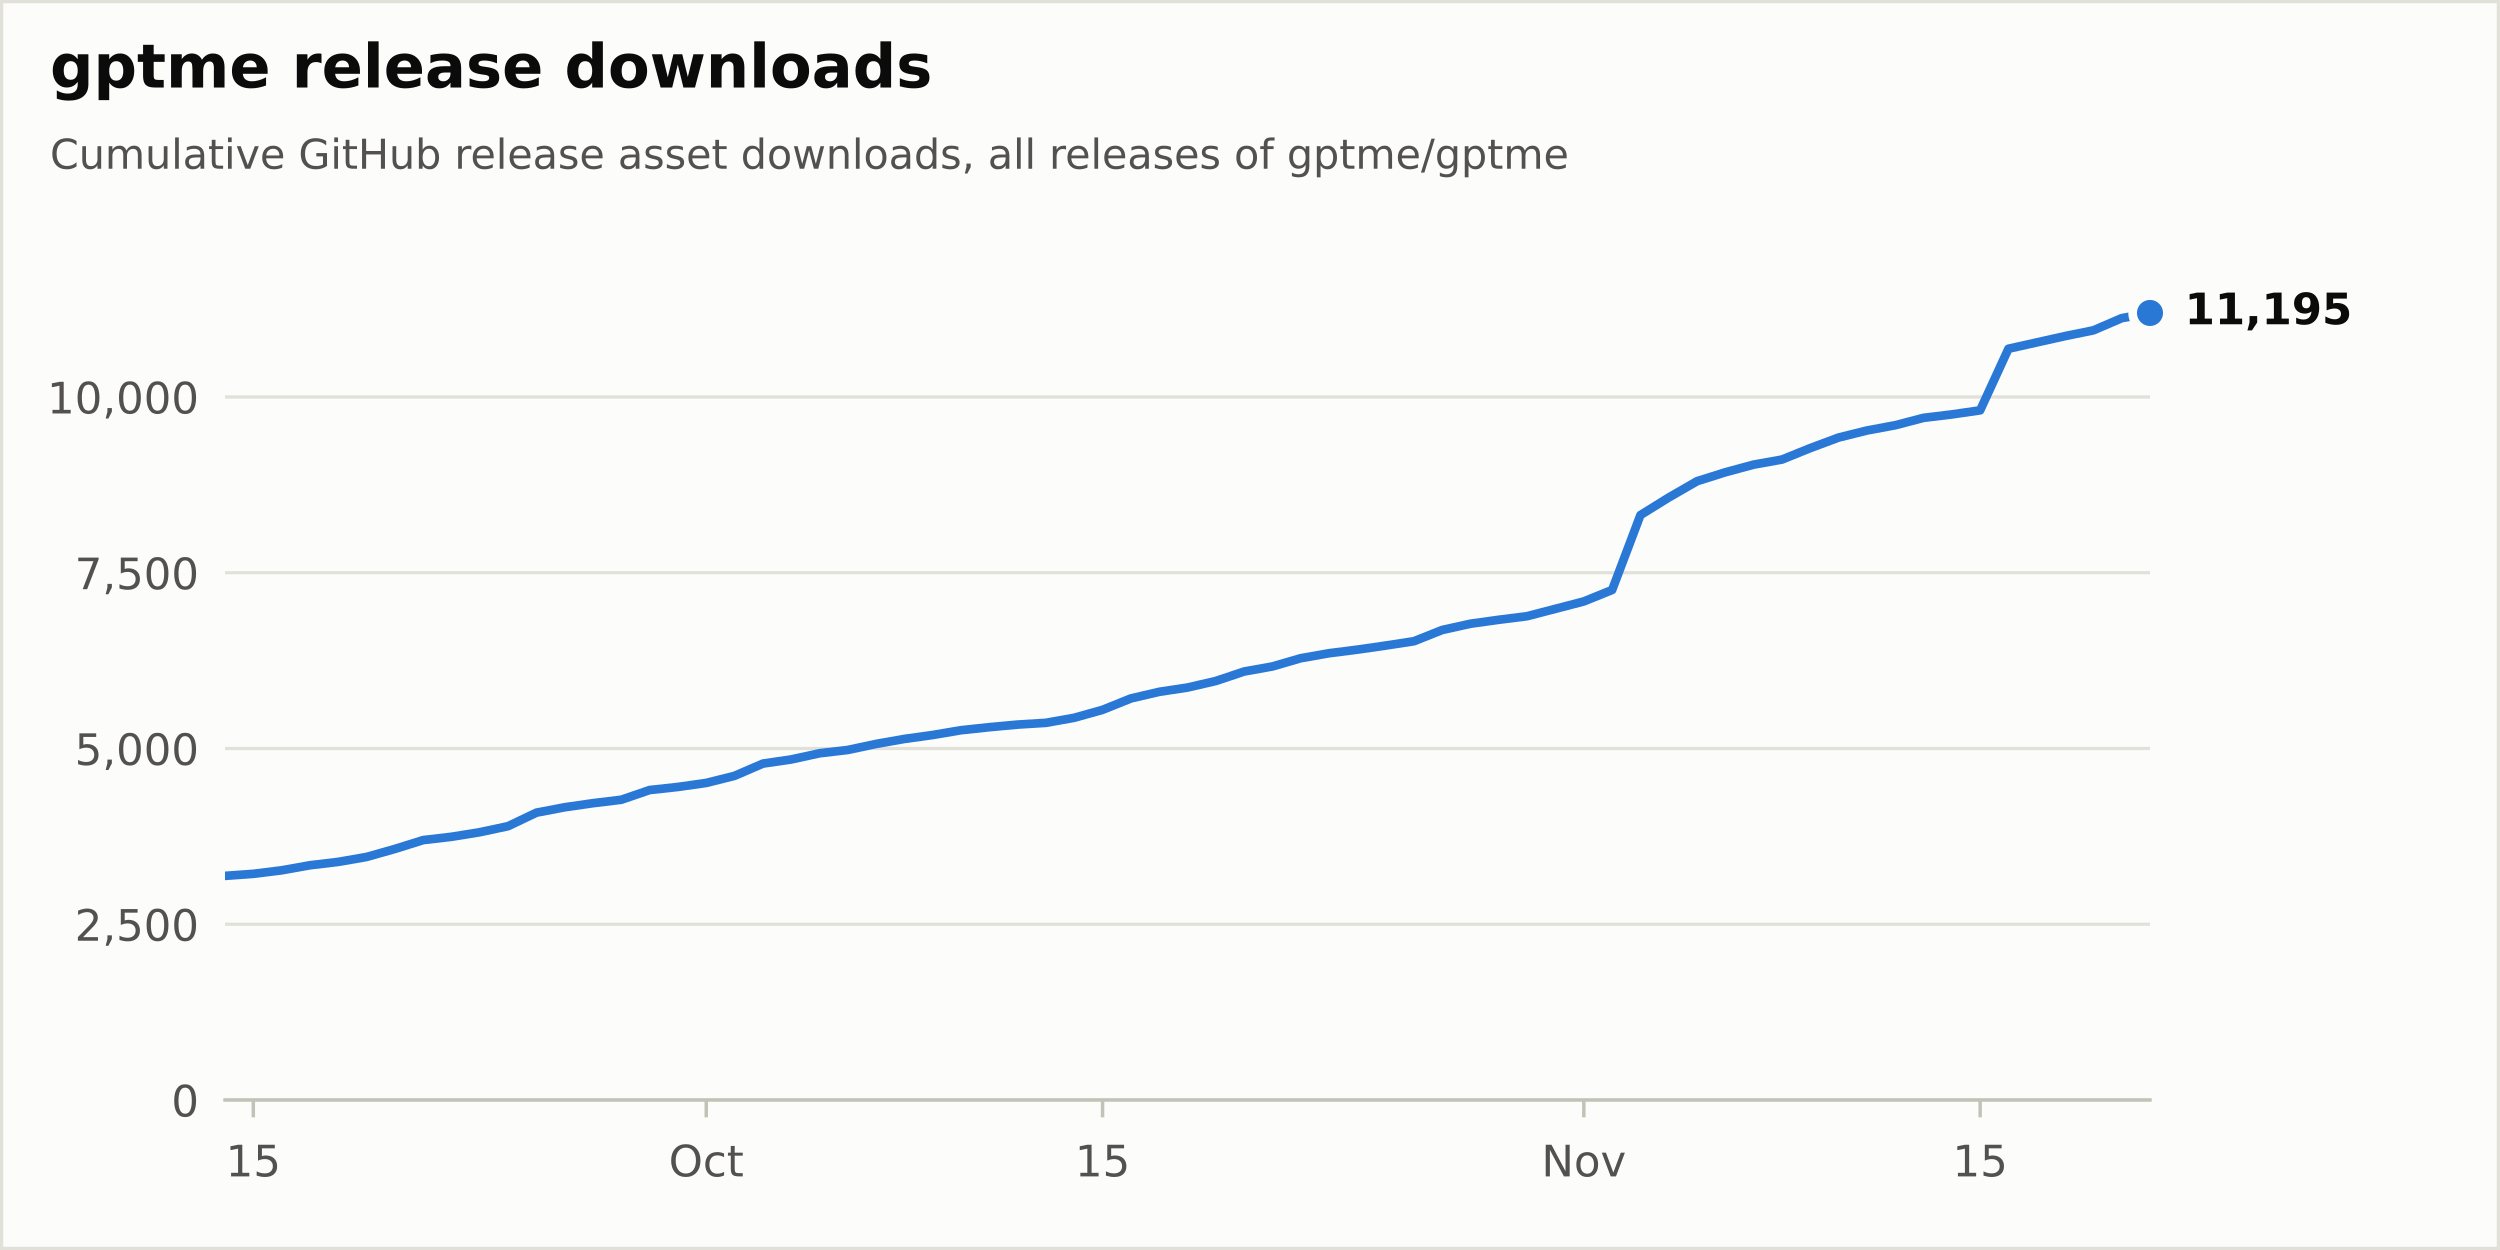
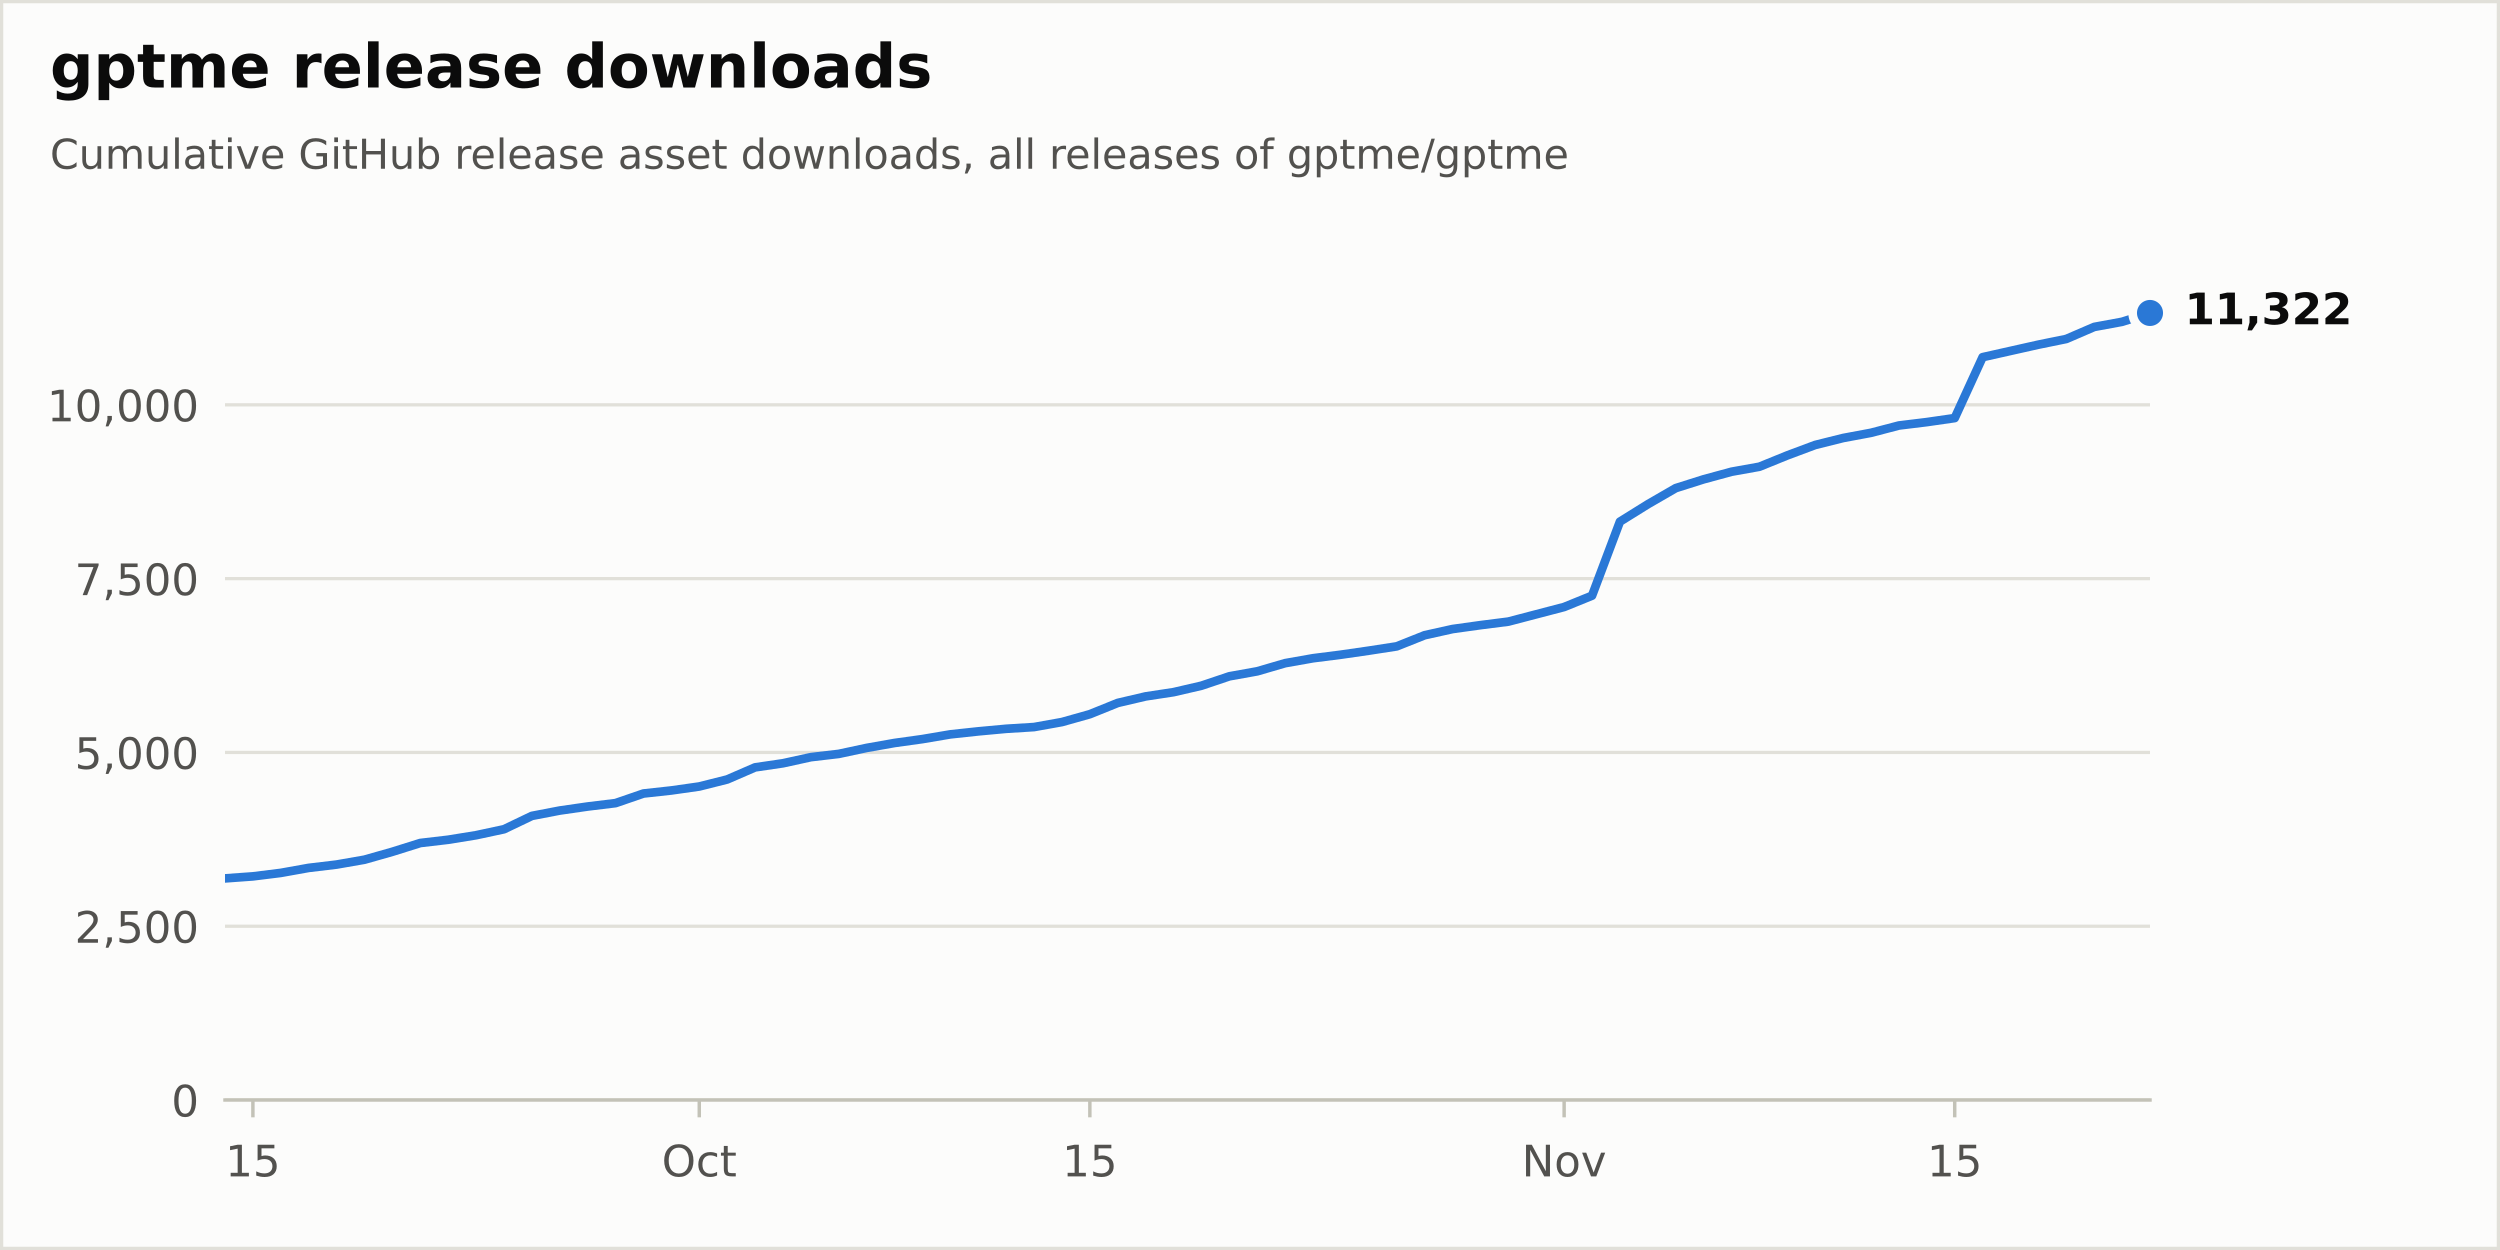
<svg xmlns="http://www.w3.org/2000/svg" xmlns:xlink="http://www.w3.org/1999/xlink" width="576pt" height="288pt" viewBox="0 0 576 288" version="1.1">
  <defs>
    <style type="text/css">*{stroke-linejoin: round; stroke-linecap: butt}</style>
  </defs>
  <g id="figure_1">
    <g id="patch_1">
      <path d="M 0 288  L 576 288  L 576 0  L 0 0  z " style="fill: #fcfcfb; stroke: #e1e0d9; stroke-width: 1.5; stroke-linejoin: miter" />
    </g>
    <g id="axes_1">
      <g id="patch_2">
        <path d="M 51.84 253.44  L 495.36 253.44  L 495.36 57.6  L 51.84 57.6  z " style="fill: #fcfcfb" />
      </g>
      <g id="matplotlib.axis_1">
        <g id="xtick_1">
          <g id="line2d_1">
            <defs>
              <path id="m17d572b8bd" d="M 0 0  L 0 4  " style="stroke: #c3c2b7; stroke-width: 0.8" />
            </defs>
            <g>
-               <use xlink:href="#m17d572b8bd" x="58.362" y="253.44" style="fill: #c3c2b7; stroke: #c3c2b7; stroke-width: 0.8" />
+               <use xlink:href="#m17d572b8bd" x="58.268" y="253.44" style="fill: #c3c2b7; stroke: #c3c2b7; stroke-width: 0.8" />
            </g>
          </g>
          <g id="text_1">
-             <g style="fill: #52514e" transform="translate(51.99985 271.0377) scale(0.1 -0.1)">
+             <g style="fill: #52514e" transform="translate(51.90533 271.0377) scale(0.1 -0.1)">
              <defs>
                <path id="DejaVuSans-14" d="M 794 531  L 1825 531  L 1825 4091  L 703 3866  L 703 4441  L 1819 4666  L 2450 4666  L 2450 531  L 3481 531  L 3481 0  L 794 0  L 794 531  z " transform="scale(0.015625)" />
                <path id="DejaVuSans-18" d="M 691 4666  L 3169 4666  L 3169 4134  L 1269 4134  L 1269 2991  Q 1406 3038 1543 3061  Q 1681 3084 1819 3084  Q 2600 3084 3056 2656  Q 3513 2228 3513 1497  Q 3513 744 3044 326  Q 2575 -91 1722 -91  Q 1428 -91 1123 -41  Q 819 9 494 109  L 494 744  Q 775 591 1075 516  Q 1375 441 1709 441  Q 2250 441 2565 725  Q 2881 1009 2881 1497  Q 2881 1984 2565 2268  Q 2250 2553 1709 2553  Q 1456 2553 1204 2497  Q 953 2441 691 2322  L 691 4666  z " transform="scale(0.015625)" />
              </defs>
              <use xlink:href="#DejaVuSans-14" />
              <use xlink:href="#DejaVuSans-18" transform="translate(63.625 0)" />
            </g>
          </g>
        </g>
        <g id="xtick_2">
          <g id="line2d_2">
            <g>
-               <use xlink:href="#m17d572b8bd" x="162.72" y="253.44" style="fill: #c3c2b7; stroke: #c3c2b7; stroke-width: 0.8" />
+               <use xlink:href="#m17d572b8bd" x="161.113" y="253.44" style="fill: #c3c2b7; stroke: #c3c2b7; stroke-width: 0.8" />
            </g>
          </g>
          <g id="text_2">
-             <g style="fill: #52514e" transform="translate(154.0747 271.0377) scale(0.1 -0.1)">
+             <g style="fill: #52514e" transform="translate(152.4677 271.0377) scale(0.1 -0.1)">
              <defs>
                <path id="DejaVuSans-32" d="M 2522 4238  Q 1834 4238 1429 3725  Q 1025 3213 1025 2328  Q 1025 1447 1429 934  Q 1834 422 2522 422  Q 3209 422 3611 934  Q 4013 1447 4013 2328  Q 4013 3213 3611 3725  Q 3209 4238 2522 4238  z M 2522 4750  Q 3503 4750 4090 4092  Q 4678 3434 4678 2328  Q 4678 1225 4090 567  Q 3503 -91 2522 -91  Q 1538 -91 948 565  Q 359 1222 359 2328  Q 359 3434 948 4092  Q 1538 4750 2522 4750  z " transform="scale(0.015625)" />
                <path id="DejaVuSans-46" d="M 3122 3366  L 3122 2828  Q 2878 2963 2633 3030  Q 2388 3097 2138 3097  Q 1578 3097 1268 2742  Q 959 2388 959 1747  Q 959 1106 1268 751  Q 1578 397 2138 397  Q 2388 397 2633 464  Q 2878 531 3122 666  L 3122 134  Q 2881 22 2623 -34  Q 2366 -91 2075 -91  Q 1284 -91 818 406  Q 353 903 353 1747  Q 353 2603 823 3093  Q 1294 3584 2113 3584  Q 2378 3584 2631 3529  Q 2884 3475 3122 3366  z " transform="scale(0.015625)" />
                <path id="DejaVuSans-57" d="M 1172 4494  L 1172 3500  L 2356 3500  L 2356 3053  L 1172 3053  L 1172 1153  Q 1172 725 1289 603  Q 1406 481 1766 481  L 2356 481  L 2356 0  L 1766 0  Q 1100 0 847 248  Q 594 497 594 1153  L 594 3053  L 172 3053  L 172 3500  L 594 3500  L 594 4494  L 1172 4494  z " transform="scale(0.015625)" />
              </defs>
              <use xlink:href="#DejaVuSans-32" />
              <use xlink:href="#DejaVuSans-46" transform="translate(78.71875 0)" />
              <use xlink:href="#DejaVuSans-57" transform="translate(133.7031 0)" />
            </g>
          </g>
        </g>
        <g id="xtick_3">
          <g id="line2d_3">
            <g>
-               <use xlink:href="#m17d572b8bd" x="254.033" y="253.44" style="fill: #c3c2b7; stroke: #c3c2b7; stroke-width: 0.8" />
+               <use xlink:href="#m17d572b8bd" x="251.103" y="253.44" style="fill: #c3c2b7; stroke: #c3c2b7; stroke-width: 0.8" />
            </g>
          </g>
          <g id="text_3">
-             <g style="fill: #52514e" transform="translate(247.6704 271.0377) scale(0.1 -0.1)">
+             <g style="fill: #52514e" transform="translate(244.7401 271.0377) scale(0.1 -0.1)">
              <use xlink:href="#DejaVuSans-14" />
              <use xlink:href="#DejaVuSans-18" transform="translate(63.625 0)" />
            </g>
          </g>
        </g>
        <g id="xtick_4">
          <g id="line2d_4">
            <g>
-               <use xlink:href="#m17d572b8bd" x="364.913" y="253.44" style="fill: #c3c2b7; stroke: #c3c2b7; stroke-width: 0.8" />
+               <use xlink:href="#m17d572b8bd" x="360.376" y="253.44" style="fill: #c3c2b7; stroke: #c3c2b7; stroke-width: 0.8" />
            </g>
          </g>
          <g id="text_4">
-             <g style="fill: #52514e" transform="translate(355.1536 271.0377) scale(0.1 -0.1)">
+             <g style="fill: #52514e" transform="translate(350.6163 271.0377) scale(0.1 -0.1)">
              <defs>
                <path id="DejaVuSans-31" d="M 628 4666  L 1478 4666  L 3547 763  L 3547 4666  L 4159 4666  L 4159 0  L 3309 0  L 1241 3903  L 1241 0  L 628 0  L 628 4666  z " transform="scale(0.015625)" />
                <path id="DejaVuSans-52" d="M 1959 3097  Q 1497 3097 1228 2736  Q 959 2375 959 1747  Q 959 1119 1226 758  Q 1494 397 1959 397  Q 2419 397 2687 759  Q 2956 1122 2956 1747  Q 2956 2369 2687 2733  Q 2419 3097 1959 3097  z M 1959 3584  Q 2709 3584 3137 3096  Q 3566 2609 3566 1747  Q 3566 888 3137 398  Q 2709 -91 1959 -91  Q 1206 -91 779 398  Q 353 888 353 1747  Q 353 2609 779 3096  Q 1206 3584 1959 3584  z " transform="scale(0.015625)" />
                <path id="DejaVuSans-59" d="M 191 3500  L 800 3500  L 1894 563  L 2988 3500  L 3597 3500  L 2284 0  L 1503 0  L 191 3500  z " transform="scale(0.015625)" />
              </defs>
              <use xlink:href="#DejaVuSans-31" />
              <use xlink:href="#DejaVuSans-52" transform="translate(74.8125 0)" />
              <use xlink:href="#DejaVuSans-59" transform="translate(136 0)" />
            </g>
          </g>
        </g>
        <g id="xtick_5">
          <g id="line2d_5">
            <g>
-               <use xlink:href="#m17d572b8bd" x="456.226" y="253.44" style="fill: #c3c2b7; stroke: #c3c2b7; stroke-width: 0.8" />
+               <use xlink:href="#m17d572b8bd" x="450.365" y="253.44" style="fill: #c3c2b7; stroke: #c3c2b7; stroke-width: 0.8" />
            </g>
          </g>
          <g id="text_5">
-             <g style="fill: #52514e" transform="translate(449.8634 271.0377) scale(0.1 -0.1)">
+             <g style="fill: #52514e" transform="translate(444.0027 271.0377) scale(0.1 -0.1)">
              <use xlink:href="#DejaVuSans-14" />
              <use xlink:href="#DejaVuSans-18" transform="translate(63.625 0)" />
            </g>
          </g>
        </g>
      </g>
      <g id="matplotlib.axis_2">
        <g id="ytick_1">
          <g id="line2d_6">
            <path d="M 51.84 253.44  L 495.36 253.44  " clip-path="url(#p60cb94f407)" style="fill: none; stroke: #e1e0d9; stroke-width: 0.75; stroke-linecap: round" />
          </g>
          <g id="line2d_7" />
          <g id="text_6">
            <g style="fill: #52514e" transform="translate(39.4775 257.2388) scale(0.1 -0.1)">
              <defs>
                <path id="DejaVuSans-13" d="M 2034 4250  Q 1547 4250 1301 3770  Q 1056 3291 1056 2328  Q 1056 1369 1301 889  Q 1547 409 2034 409  Q 2525 409 2770 889  Q 3016 1369 3016 2328  Q 3016 3291 2770 3770  Q 2525 4250 2034 4250  z M 2034 4750  Q 2819 4750 3233 4129  Q 3647 3509 3647 2328  Q 3647 1150 3233 529  Q 2819 -91 2034 -91  Q 1250 -91 836 529  Q 422 1150 422 2328  Q 422 3509 836 4129  Q 1250 4750 2034 4750  z " transform="scale(0.015625)" />
              </defs>
              <use xlink:href="#DejaVuSans-13" />
            </g>
          </g>
        </g>
        <g id="ytick_2">
          <g id="line2d_8">
-             <path d="M 51.84 212.946  L 495.36 212.946  " clip-path="url(#p60cb94f407)" style="fill: none; stroke: #e1e0d9; stroke-width: 0.75; stroke-linecap: round" />
+             <path d="M 51.84 213.4  L 495.36 213.4  " clip-path="url(#p60cb94f407)" style="fill: none; stroke: #e1e0d9; stroke-width: 0.75; stroke-linecap: round" />
          </g>
          <g id="line2d_9" />
          <g id="text_7">
-             <g style="fill: #52514e" transform="translate(17.21187 216.7446) scale(0.1 -0.1)">
+             <g style="fill: #52514e" transform="translate(17.21187 217.1988) scale(0.1 -0.1)">
              <defs>
                <path id="DejaVuSans-15" d="M 1228 531  L 3431 531  L 3431 0  L 469 0  L 469 531  Q 828 903 1448 1529  Q 2069 2156 2228 2338  Q 2531 2678 2651 2914  Q 2772 3150 2772 3378  Q 2772 3750 2511 3984  Q 2250 4219 1831 4219  Q 1534 4219 1204 4116  Q 875 4013 500 3803  L 500 4441  Q 881 4594 1212 4672  Q 1544 4750 1819 4750  Q 2544 4750 2975 4387  Q 3406 4025 3406 3419  Q 3406 3131 3298 2873  Q 3191 2616 2906 2266  Q 2828 2175 2409 1742  Q 1991 1309 1228 531  z " transform="scale(0.015625)" />
                <path id="DejaVuSans-f" d="M 750 794  L 1409 794  L 1409 256  L 897 -744  L 494 -744  L 750 256  L 750 794  z " transform="scale(0.015625)" />
              </defs>
              <use xlink:href="#DejaVuSans-15" />
              <use xlink:href="#DejaVuSans-f" transform="translate(63.625 0)" />
              <use xlink:href="#DejaVuSans-18" transform="translate(95.40625 0)" />
              <use xlink:href="#DejaVuSans-13" transform="translate(159.0312 0)" />
              <use xlink:href="#DejaVuSans-13" transform="translate(222.6562 0)" />
            </g>
          </g>
        </g>
        <g id="ytick_3">
          <g id="line2d_10">
-             <path d="M 51.84 172.451  L 495.36 172.451  " clip-path="url(#p60cb94f407)" style="fill: none; stroke: #e1e0d9; stroke-width: 0.75; stroke-linecap: round" />
+             <path d="M 51.84 173.36  L 495.36 173.36  " clip-path="url(#p60cb94f407)" style="fill: none; stroke: #e1e0d9; stroke-width: 0.75; stroke-linecap: round" />
          </g>
          <g id="line2d_11" />
          <g id="text_8">
-             <g style="fill: #52514e" transform="translate(17.21187 176.2503) scale(0.1 -0.1)">
+             <g style="fill: #52514e" transform="translate(17.21187 177.1587) scale(0.1 -0.1)">
              <use xlink:href="#DejaVuSans-18" />
              <use xlink:href="#DejaVuSans-f" transform="translate(63.625 0)" />
              <use xlink:href="#DejaVuSans-13" transform="translate(95.40625 0)" />
              <use xlink:href="#DejaVuSans-13" transform="translate(159.0312 0)" />
              <use xlink:href="#DejaVuSans-13" transform="translate(222.6562 0)" />
            </g>
          </g>
        </g>
        <g id="ytick_4">
          <g id="line2d_12">
-             <path d="M 51.84 131.957  L 495.36 131.957  " clip-path="url(#p60cb94f407)" style="fill: none; stroke: #e1e0d9; stroke-width: 0.75; stroke-linecap: round" />
+             <path d="M 51.84 133.32  L 495.36 133.32  " clip-path="url(#p60cb94f407)" style="fill: none; stroke: #e1e0d9; stroke-width: 0.75; stroke-linecap: round" />
          </g>
          <g id="line2d_13" />
          <g id="text_9">
-             <g style="fill: #52514e" transform="translate(17.21187 135.756) scale(0.1 -0.1)">
+             <g style="fill: #52514e" transform="translate(17.21187 137.1187) scale(0.1 -0.1)">
              <defs>
                <path id="DejaVuSans-1a" d="M 525 4666  L 3525 4666  L 3525 4397  L 1831 0  L 1172 0  L 2766 4134  L 525 4134  L 525 4666  z " transform="scale(0.015625)" />
              </defs>
              <use xlink:href="#DejaVuSans-1a" />
              <use xlink:href="#DejaVuSans-f" transform="translate(63.625 0)" />
              <use xlink:href="#DejaVuSans-18" transform="translate(95.40625 0)" />
              <use xlink:href="#DejaVuSans-13" transform="translate(159.0312 0)" />
              <use xlink:href="#DejaVuSans-13" transform="translate(222.6562 0)" />
            </g>
          </g>
        </g>
        <g id="ytick_5">
          <g id="line2d_14">
-             <path d="M 51.84 91.463  L 495.36 91.463  " clip-path="url(#p60cb94f407)" style="fill: none; stroke: #e1e0d9; stroke-width: 0.75; stroke-linecap: round" />
+             <path d="M 51.84 93.28  L 495.36 93.28  " clip-path="url(#p60cb94f407)" style="fill: none; stroke: #e1e0d9; stroke-width: 0.75; stroke-linecap: round" />
          </g>
          <g id="line2d_15" />
          <g id="text_10">
-             <g style="fill: #52514e" transform="translate(10.84938 95.26175) scale(0.1 -0.1)">
+             <g style="fill: #52514e" transform="translate(10.84938 97.07867) scale(0.1 -0.1)">
              <use xlink:href="#DejaVuSans-14" />
              <use xlink:href="#DejaVuSans-13" transform="translate(63.625 0)" />
              <use xlink:href="#DejaVuSans-f" transform="translate(127.25 0)" />
              <use xlink:href="#DejaVuSans-13" transform="translate(159.0312 0)" />
              <use xlink:href="#DejaVuSans-13" transform="translate(222.6562 0)" />
              <use xlink:href="#DejaVuSans-13" transform="translate(286.2812 0)" />
            </g>
          </g>
        </g>
      </g>
      <g id="line2d_16">
-         <path d="M 51.84 201.802  L 58.362 201.332  L 64.885 200.522  L 71.407 199.356  L 77.929 198.578  L 84.452 197.445  L 90.974 195.598  L 97.496 193.557  L 104.019 192.796  L 110.541 191.743  L 117.064 190.35  L 123.586 187.24  L 130.108 185.993  L 136.631 185.053  L 143.153 184.26  L 149.675 182.024  L 156.198 181.312  L 162.72 180.388  L 169.242 178.752  L 175.765 175.934  L 182.287 174.978  L 188.809 173.553  L 195.332 172.792  L 201.854 171.399  L 208.376 170.249  L 214.899 169.342  L 221.421 168.24  L 227.944 167.544  L 234.466 166.944  L 240.988 166.539  L 247.511 165.373  L 254.033 163.543  L 260.555 160.919  L 267.078 159.396  L 273.6 158.408  L 280.122 156.902  L 286.645 154.715  L 293.167 153.549  L 299.689 151.654  L 306.212 150.504  L 312.734 149.677  L 319.256 148.738  L 325.779 147.734  L 332.301 145.142  L 338.824 143.701  L 345.346 142.793  L 351.868 141.967  L 358.391 140.267  L 364.913 138.566  L 371.435 135.926  L 377.958 118.675  L 384.48 114.626  L 391.002 110.868  L 397.525 108.811  L 404.047 107.045  L 410.569 105.879  L 417.092 103.239  L 423.614 100.809  L 430.136 99.189  L 436.659 97.974  L 443.181 96.274  L 449.704 95.48  L 456.226 94.54  L 462.748 80.351  L 469.271 78.894  L 475.793 77.436  L 482.315 76.108  L 488.838 73.305  L 495.36 72.107  " clip-path="url(#p60cb94f407)" style="fill: none; stroke: #2a78d6; stroke-width: 2; stroke-linecap: round" />
+         <path d="M 51.84 202.381  L 58.268 201.916  L 64.696 201.116  L 71.123 199.963  L 77.551 199.194  L 83.979 198.073  L 90.407 196.247  L 96.835 194.229  L 103.263 193.476  L 109.69 192.435  L 116.118 191.058  L 122.546 187.983  L 128.974 186.749  L 135.402 185.82  L 141.83 185.036  L 148.257 182.825  L 154.685 182.121  L 161.113 181.208  L 167.541 179.59  L 173.969 176.803  L 180.397 175.858  L 186.824 174.449  L 193.252 173.696  L 199.68 172.319  L 206.108 171.182  L 212.536 170.285  L 218.963 169.196  L 225.391 168.507  L 231.819 167.914  L 238.247 167.514  L 244.675 166.361  L 251.103 164.551  L 257.53 161.957  L 263.958 160.451  L 270.386 159.474  L 276.814 157.985  L 283.242 155.822  L 289.67 154.669  L 296.097 152.795  L 302.525 151.658  L 308.953 150.841  L 315.381 149.912  L 321.809 148.919  L 328.237 146.357  L 334.664 144.931  L 341.092 144.035  L 347.52 143.218  L 353.948 141.536  L 360.376 139.854  L 366.803 137.244  L 373.231 120.187  L 379.659 116.183  L 386.087 112.467  L 392.515 110.433  L 398.943 108.687  L 405.37 107.534  L 411.798 104.923  L 418.226 102.521  L 424.654 100.919  L 431.082 99.718  L 437.51 98.037  L 443.937 97.252  L 450.365 96.323  L 456.793 82.293  L 463.221 80.851  L 469.649 79.41  L 476.077 78.097  L 482.504 75.326  L 488.932 74.141  L 495.36 72.107  " clip-path="url(#p60cb94f407)" style="fill: none; stroke: #2a78d6; stroke-width: 2; stroke-linecap: round" />
      </g>
      <g id="patch_3">
        <path d="M 51.84 253.44  L 495.36 253.44  " style="fill: none; stroke: #c3c2b7; stroke-width: 0.8; stroke-linejoin: miter; stroke-linecap: square" />
      </g>
      <g id="text_11">
        <g style="fill: #0b0b0b" transform="translate(503.36 74.70432) scale(0.1 -0.1)">
          <defs>
            <path id="DejaVuSans-Bold-14" d="M 750 831  L 1813 831  L 1813 3847  L 722 3622  L 722 4441  L 1806 4666  L 2950 4666  L 2950 831  L 4013 831  L 4013 0  L 750 0  L 750 831  z " transform="scale(0.015625)" />
            <path id="DejaVuSans-Bold-f" d="M 653 1209  L 1778 1209  L 1778 256  L 1006 -909  L 341 -909  L 653 256  L 653 1209  z " transform="scale(0.015625)" />
-             <path id="DejaVuSans-Bold-1c" d="M 641 103  L 641 966  Q 928 831 1190 764  Q 1453 697 1709 697  Q 2247 697 2547 995  Q 2847 1294 2900 1881  Q 2688 1725 2447 1647  Q 2206 1569 1925 1569  Q 1209 1569 770 1986  Q 331 2403 331 3084  Q 331 3838 820 4291  Q 1309 4744 2131 4744  Q 3044 4744 3544 4128  Q 4044 3513 4044 2388  Q 4044 1231 3459 570  Q 2875 -91 1856 -91  Q 1528 -91 1228 -42  Q 928 6 641 103  z M 2125 2350  Q 2441 2350 2600 2554  Q 2759 2759 2759 3169  Q 2759 3575 2600 3781  Q 2441 3988 2125 3988  Q 1809 3988 1650 3781  Q 1491 3575 1491 3169  Q 1491 2759 1650 2554  Q 1809 2350 2125 2350  z " transform="scale(0.015625)" />
-             <path id="DejaVuSans-Bold-18" d="M 678 4666  L 3669 4666  L 3669 3781  L 1638 3781  L 1638 3059  Q 1775 3097 1914 3117  Q 2053 3138 2203 3138  Q 3056 3138 3531 2711  Q 4006 2284 4006 1522  Q 4006 766 3489 337  Q 2972 -91 2053 -91  Q 1656 -91 1267 -14  Q 878 63 494 219  L 494 1166  Q 875 947 1217 837  Q 1559 728 1863 728  Q 2300 728 2551 942  Q 2803 1156 2803 1522  Q 2803 1891 2551 2103  Q 2300 2316 1863 2316  Q 1603 2316 1309 2248  Q 1016 2181 678 2041  L 678 4666  z " transform="scale(0.015625)" />
+             <path id="DejaVuSans-Bold-16" d="M 2981 2516  Q 3453 2394 3698 2092  Q 3944 1791 3944 1325  Q 3944 631 3412 270  Q 2881 -91 1863 -91  Q 1503 -91 1142 -33  Q 781 25 428 141  L 428 1069  Q 766 900 1098 814  Q 1431 728 1753 728  Q 2231 728 2486 893  Q 2741 1059 2741 1369  Q 2741 1688 2480 1852  Q 2219 2016 1709 2016  L 1228 2016  L 1228 2791  L 1734 2791  Q 2188 2791 2409 2933  Q 2631 3075 2631 3366  Q 2631 3634 2415 3781  Q 2200 3928 1806 3928  Q 1516 3928 1219 3862  Q 922 3797 628 3669  L 628 4550  Q 984 4650 1334 4700  Q 1684 4750 2022 4750  Q 2931 4750 3382 4451  Q 3834 4153 3834 3553  Q 3834 3144 3618 2883  Q 3403 2622 2981 2516  z " transform="scale(0.015625)" />
+             <path id="DejaVuSans-Bold-15" d="M 1844 884  L 3897 884  L 3897 0  L 506 0  L 506 884  L 2209 2388  Q 2438 2594 2547 2791  Q 2656 2988 2656 3200  Q 2656 3528 2436 3728  Q 2216 3928 1850 3928  Q 1569 3928 1234 3808  Q 900 3688 519 3450  L 519 4475  Q 925 4609 1322 4679  Q 1719 4750 2100 4750  Q 2938 4750 3402 4381  Q 3866 4013 3866 3353  Q 3866 2972 3669 2642  Q 3472 2313 2841 1759  L 1844 884  z " transform="scale(0.015625)" />
          </defs>
          <use xlink:href="#DejaVuSans-Bold-14" />
          <use xlink:href="#DejaVuSans-Bold-14" transform="translate(69.57812 0)" />
          <use xlink:href="#DejaVuSans-Bold-f" transform="translate(139.1562 0)" />
-           <use xlink:href="#DejaVuSans-Bold-14" transform="translate(177.1406 0)" />
-           <use xlink:href="#DejaVuSans-Bold-1c" transform="translate(246.7188 0)" />
-           <use xlink:href="#DejaVuSans-Bold-18" transform="translate(316.2969 0)" />
+           <use xlink:href="#DejaVuSans-Bold-16" transform="translate(177.1406 0)" />
+           <use xlink:href="#DejaVuSans-Bold-15" transform="translate(246.7188 0)" />
+           <use xlink:href="#DejaVuSans-Bold-15" transform="translate(316.2969 0)" />
        </g>
      </g>
      <g id="line2d_17">
        <defs>
          <path id="m312f50a12f" d="M 0 4  C 1.061 4 2.078 3.579 2.828 2.828  C 3.579 2.078 4 1.061 4 0  C 4 -1.061 3.579 -2.078 2.828 -2.828  C 2.078 -3.579 1.061 -4 0 -4  C -1.061 -4 -2.078 -3.579 -2.828 -2.828  C -3.579 -2.078 -4 -1.061 -4 0  C -4 1.061 -3.579 2.078 -2.828 2.828  C -2.078 3.579 -1.061 4 0 4  z " style="stroke: #fcfcfb; stroke-width: 2" />
        </defs>
        <g>
          <use xlink:href="#m312f50a12f" x="495.36" y="72.107" style="fill: #2a78d6; stroke: #fcfcfb; stroke-width: 2" />
        </g>
      </g>
    </g>
    <g id="text_12">
      <g style="fill: #0b0b0b" transform="translate(11.52 20.16) scale(0.14 -0.14)">
        <defs>
          <path id="DejaVuSans-Bold-4a" d="M 2919 594  Q 2688 288 2409 144  Q 2131 0 1766 0  Q 1125 0 706 504  Q 288 1009 288 1791  Q 288 2575 706 3076  Q 1125 3578 1766 3578  Q 2131 3578 2409 3434  Q 2688 3291 2919 2981  L 2919 3500  L 4044 3500  L 4044 353  Q 4044 -491 3511 -936  Q 2978 -1381 1966 -1381  Q 1638 -1381 1331 -1331  Q 1025 -1281 716 -1178  L 716 -306  Q 1009 -475 1290 -558  Q 1572 -641 1856 -641  Q 2406 -641 2662 -400  Q 2919 -159 2919 353  L 2919 594  z M 2181 2772  Q 1834 2772 1640 2515  Q 1447 2259 1447 1791  Q 1447 1309 1634 1061  Q 1822 813 2181 813  Q 2531 813 2725 1069  Q 2919 1325 2919 1791  Q 2919 2259 2725 2515  Q 2531 2772 2181 2772  z " transform="scale(0.015625)" />
          <path id="DejaVuSans-Bold-53" d="M 1656 506  L 1656 -1331  L 538 -1331  L 538 3500  L 1656 3500  L 1656 2988  Q 1888 3294 2169 3439  Q 2450 3584 2816 3584  Q 3463 3584 3878 3070  Q 4294 2556 4294 1747  Q 4294 938 3878 423  Q 3463 -91 2816 -91  Q 2450 -91 2169 54  Q 1888 200 1656 506  z M 2400 2772  Q 2041 2772 1848 2508  Q 1656 2244 1656 1747  Q 1656 1250 1848 986  Q 2041 722 2400 722  Q 2759 722 2948 984  Q 3138 1247 3138 1747  Q 3138 2247 2948 2509  Q 2759 2772 2400 2772  z " transform="scale(0.015625)" />
          <path id="DejaVuSans-Bold-57" d="M 1759 4494  L 1759 3500  L 2913 3500  L 2913 2700  L 1759 2700  L 1759 1216  Q 1759 972 1856 886  Q 1953 800 2241 800  L 2816 800  L 2816 0  L 1856 0  Q 1194 0 917 276  Q 641 553 641 1216  L 641 2700  L 84 2700  L 84 3500  L 641 3500  L 641 4494  L 1759 4494  z " transform="scale(0.015625)" />
          <path id="DejaVuSans-Bold-50" d="M 3781 2919  Q 3994 3244 4286 3414  Q 4578 3584 4928 3584  Q 5531 3584 5847 3212  Q 6163 2841 6163 2131  L 6163 0  L 5038 0  L 5038 1825  Q 5041 1866 5042 1909  Q 5044 1953 5044 2034  Q 5044 2406 4934 2573  Q 4825 2741 4581 2741  Q 4263 2741 4089 2478  Q 3916 2216 3909 1719  L 3909 0  L 2784 0  L 2784 1825  Q 2784 2406 2684 2573  Q 2584 2741 2328 2741  Q 2006 2741 1831 2477  Q 1656 2213 1656 1722  L 1656 0  L 531 0  L 531 3500  L 1656 3500  L 1656 2988  Q 1863 3284 2130 3434  Q 2397 3584 2719 3584  Q 3081 3584 3359 3409  Q 3638 3234 3781 2919  z " transform="scale(0.015625)" />
          <path id="DejaVuSans-Bold-48" d="M 4031 1759  L 4031 1441  L 1416 1441  Q 1456 1047 1700 850  Q 1944 653 2381 653  Q 2734 653 3104 758  Q 3475 863 3866 1075  L 3866 213  Q 3469 63 3072 -14  Q 2675 -91 2278 -91  Q 1328 -91 801 392  Q 275 875 275 1747  Q 275 2603 792 3093  Q 1309 3584 2216 3584  Q 3041 3584 3536 3087  Q 4031 2591 4031 1759  z M 2881 2131  Q 2881 2450 2695 2645  Q 2509 2841 2209 2841  Q 1884 2841 1681 2658  Q 1478 2475 1428 2131  L 2881 2131  z " transform="scale(0.015625)" />
          <path id="DejaVuSans-Bold-3" transform="scale(0.015625)" />
          <path id="DejaVuSans-Bold-55" d="M 3138 2547  Q 2991 2616 2845 2648  Q 2700 2681 2553 2681  Q 2122 2681 1889 2404  Q 1656 2128 1656 1613  L 1656 0  L 538 0  L 538 3500  L 1656 3500  L 1656 2925  Q 1872 3269 2151 3426  Q 2431 3584 2822 3584  Q 2878 3584 2943 3579  Q 3009 3575 3134 3559  L 3138 2547  z " transform="scale(0.015625)" />
          <path id="DejaVuSans-Bold-4f" d="M 538 4863  L 1656 4863  L 1656 0  L 538 0  L 538 4863  z " transform="scale(0.015625)" />
          <path id="DejaVuSans-Bold-44" d="M 2106 1575  Q 1756 1575 1579 1456  Q 1403 1338 1403 1106  Q 1403 894 1545 773  Q 1688 653 1941 653  Q 2256 653 2472 879  Q 2688 1106 2688 1447  L 2688 1575  L 2106 1575  z M 3816 1997  L 3816 0  L 2688 0  L 2688 519  Q 2463 200 2181 54  Q 1900 -91 1497 -91  Q 953 -91 614 226  Q 275 544 275 1050  Q 275 1666 698 1953  Q 1122 2241 2028 2241  L 2688 2241  L 2688 2328  Q 2688 2594 2478 2717  Q 2269 2841 1825 2841  Q 1466 2841 1156 2769  Q 847 2697 581 2553  L 581 3406  Q 941 3494 1303 3539  Q 1666 3584 2028 3584  Q 2975 3584 3395 3211  Q 3816 2838 3816 1997  z " transform="scale(0.015625)" />
          <path id="DejaVuSans-Bold-56" d="M 3272 3391  L 3272 2541  Q 2913 2691 2578 2766  Q 2244 2841 1947 2841  Q 1628 2841 1473 2761  Q 1319 2681 1319 2516  Q 1319 2381 1436 2309  Q 1553 2238 1856 2203  L 2053 2175  Q 2913 2066 3209 1816  Q 3506 1566 3506 1031  Q 3506 472 3093 190  Q 2681 -91 1863 -91  Q 1516 -91 1145 -36  Q 775 19 384 128  L 384 978  Q 719 816 1070 734  Q 1422 653 1784 653  Q 2113 653 2278 743  Q 2444 834 2444 1013  Q 2444 1163 2330 1236  Q 2216 1309 1875 1350  L 1678 1375  Q 931 1469 631 1722  Q 331 1975 331 2491  Q 331 3047 712 3315  Q 1094 3584 1881 3584  Q 2191 3584 2531 3537  Q 2872 3491 3272 3391  z " transform="scale(0.015625)" />
          <path id="DejaVuSans-Bold-47" d="M 2919 2988  L 2919 4863  L 4044 4863  L 4044 0  L 2919 0  L 2919 506  Q 2688 197 2409 53  Q 2131 -91 1766 -91  Q 1119 -91 703 423  Q 288 938 288 1747  Q 288 2556 703 3070  Q 1119 3584 1766 3584  Q 2128 3584 2408 3439  Q 2688 3294 2919 2988  z M 2181 722  Q 2541 722 2730 984  Q 2919 1247 2919 1747  Q 2919 2247 2730 2509  Q 2541 2772 2181 2772  Q 1825 2772 1636 2509  Q 1447 2247 1447 1747  Q 1447 1247 1636 984  Q 1825 722 2181 722  z " transform="scale(0.015625)" />
          <path id="DejaVuSans-Bold-52" d="M 2203 2784  Q 1831 2784 1636 2517  Q 1441 2250 1441 1747  Q 1441 1244 1636 976  Q 1831 709 2203 709  Q 2569 709 2762 976  Q 2956 1244 2956 1747  Q 2956 2250 2762 2517  Q 2569 2784 2203 2784  z M 2203 3584  Q 3106 3584 3614 3096  Q 4122 2609 4122 1747  Q 4122 884 3614 396  Q 3106 -91 2203 -91  Q 1297 -91 786 396  Q 275 884 275 1747  Q 275 2609 786 3096  Q 1297 3584 2203 3584  z " transform="scale(0.015625)" />
          <path id="DejaVuSans-Bold-5a" d="M 225 3500  L 1313 3500  L 1900 1088  L 2491 3500  L 3425 3500  L 4013 1113  L 4603 3500  L 5691 3500  L 4769 0  L 3547 0  L 2956 2406  L 2369 0  L 1147 0  L 225 3500  z " transform="scale(0.015625)" />
          <path id="DejaVuSans-Bold-51" d="M 4056 2131  L 4056 0  L 2931 0  L 2931 347  L 2931 1631  Q 2931 2084 2911 2256  Q 2891 2428 2841 2509  Q 2775 2619 2662 2680  Q 2550 2741 2406 2741  Q 2056 2741 1856 2470  Q 1656 2200 1656 1722  L 1656 0  L 538 0  L 538 3500  L 1656 3500  L 1656 2988  Q 1909 3294 2193 3439  Q 2478 3584 2822 3584  Q 3428 3584 3742 3212  Q 4056 2841 4056 2131  z " transform="scale(0.015625)" />
        </defs>
        <use xlink:href="#DejaVuSans-Bold-4a" />
        <use xlink:href="#DejaVuSans-Bold-53" transform="translate(71.57812 0)" />
        <use xlink:href="#DejaVuSans-Bold-57" transform="translate(143.1562 0)" />
        <use xlink:href="#DejaVuSans-Bold-50" transform="translate(190.9531 0)" />
        <use xlink:href="#DejaVuSans-Bold-48" transform="translate(295.1562 0)" />
        <use xlink:href="#DejaVuSans-Bold-3" transform="translate(362.9844 0)" />
        <use xlink:href="#DejaVuSans-Bold-55" transform="translate(397.7969 0)" />
        <use xlink:href="#DejaVuSans-Bold-48" transform="translate(447.1094 0)" />
        <use xlink:href="#DejaVuSans-Bold-4f" transform="translate(514.9375 0)" />
        <use xlink:href="#DejaVuSans-Bold-48" transform="translate(549.2188 0)" />
        <use xlink:href="#DejaVuSans-Bold-44" transform="translate(617.0469 0)" />
        <use xlink:href="#DejaVuSans-Bold-56" transform="translate(684.5312 0)" />
        <use xlink:href="#DejaVuSans-Bold-48" transform="translate(744.0469 0)" />
        <use xlink:href="#DejaVuSans-Bold-3" transform="translate(811.875 0)" />
        <use xlink:href="#DejaVuSans-Bold-47" transform="translate(846.6875 0)" />
        <use xlink:href="#DejaVuSans-Bold-52" transform="translate(918.2656 0)" />
        <use xlink:href="#DejaVuSans-Bold-5a" transform="translate(986.9688 0)" />
        <use xlink:href="#DejaVuSans-Bold-51" transform="translate(1079.359 0)" />
        <use xlink:href="#DejaVuSans-Bold-4f" transform="translate(1150.547 0)" />
        <use xlink:href="#DejaVuSans-Bold-52" transform="translate(1184.828 0)" />
        <use xlink:href="#DejaVuSans-Bold-44" transform="translate(1253.531 0)" />
        <use xlink:href="#DejaVuSans-Bold-47" transform="translate(1321.016 0)" />
        <use xlink:href="#DejaVuSans-Bold-56" transform="translate(1392.594 0)" />
      </g>
    </g>
    <g id="text_13">
      <g style="fill: #52514e" transform="translate(11.52 38.88) scale(0.095 -0.095)">
        <defs>
          <path id="DejaVuSans-26" d="M 4122 4306  L 4122 3641  Q 3803 3938 3442 4084  Q 3081 4231 2675 4231  Q 1875 4231 1450 3742  Q 1025 3253 1025 2328  Q 1025 1406 1450 917  Q 1875 428 2675 428  Q 3081 428 3442 575  Q 3803 722 4122 1019  L 4122 359  Q 3791 134 3420 21  Q 3050 -91 2638 -91  Q 1578 -91 968 557  Q 359 1206 359 2328  Q 359 3453 968 4101  Q 1578 4750 2638 4750  Q 3056 4750 3426 4639  Q 3797 4528 4122 4306  z " transform="scale(0.015625)" />
          <path id="DejaVuSans-58" d="M 544 1381  L 544 3500  L 1119 3500  L 1119 1403  Q 1119 906 1312 657  Q 1506 409 1894 409  Q 2359 409 2629 706  Q 2900 1003 2900 1516  L 2900 3500  L 3475 3500  L 3475 0  L 2900 0  L 2900 538  Q 2691 219 2414 64  Q 2138 -91 1772 -91  Q 1169 -91 856 284  Q 544 659 544 1381  z M 1991 3584  L 1991 3584  z " transform="scale(0.015625)" />
          <path id="DejaVuSans-50" d="M 3328 2828  Q 3544 3216 3844 3400  Q 4144 3584 4550 3584  Q 5097 3584 5394 3201  Q 5691 2819 5691 2113  L 5691 0  L 5113 0  L 5113 2094  Q 5113 2597 4934 2840  Q 4756 3084 4391 3084  Q 3944 3084 3684 2787  Q 3425 2491 3425 1978  L 3425 0  L 2847 0  L 2847 2094  Q 2847 2600 2669 2842  Q 2491 3084 2119 3084  Q 1678 3084 1418 2786  Q 1159 2488 1159 1978  L 1159 0  L 581 0  L 581 3500  L 1159 3500  L 1159 2956  Q 1356 3278 1631 3431  Q 1906 3584 2284 3584  Q 2666 3584 2933 3390  Q 3200 3197 3328 2828  z " transform="scale(0.015625)" />
          <path id="DejaVuSans-4f" d="M 603 4863  L 1178 4863  L 1178 0  L 603 0  L 603 4863  z " transform="scale(0.015625)" />
          <path id="DejaVuSans-44" d="M 2194 1759  Q 1497 1759 1228 1600  Q 959 1441 959 1056  Q 959 750 1161 570  Q 1363 391 1709 391  Q 2188 391 2477 730  Q 2766 1069 2766 1631  L 2766 1759  L 2194 1759  z M 3341 1997  L 3341 0  L 2766 0  L 2766 531  Q 2569 213 2275 61  Q 1981 -91 1556 -91  Q 1019 -91 701 211  Q 384 513 384 1019  Q 384 1609 779 1909  Q 1175 2209 1959 2209  L 2766 2209  L 2766 2266  Q 2766 2663 2505 2880  Q 2244 3097 1772 3097  Q 1472 3097 1187 3025  Q 903 2953 641 2809  L 641 3341  Q 956 3463 1253 3523  Q 1550 3584 1831 3584  Q 2591 3584 2966 3190  Q 3341 2797 3341 1997  z " transform="scale(0.015625)" />
          <path id="DejaVuSans-4c" d="M 603 3500  L 1178 3500  L 1178 0  L 603 0  L 603 3500  z M 603 4863  L 1178 4863  L 1178 4134  L 603 4134  L 603 4863  z " transform="scale(0.015625)" />
          <path id="DejaVuSans-48" d="M 3597 1894  L 3597 1613  L 953 1613  Q 991 1019 1311 708  Q 1631 397 2203 397  Q 2534 397 2845 478  Q 3156 559 3463 722  L 3463 178  Q 3153 47 2828 -22  Q 2503 -91 2169 -91  Q 1331 -91 842 396  Q 353 884 353 1716  Q 353 2575 817 3079  Q 1281 3584 2069 3584  Q 2775 3584 3186 3129  Q 3597 2675 3597 1894  z M 3022 2063  Q 3016 2534 2758 2815  Q 2500 3097 2075 3097  Q 1594 3097 1305 2825  Q 1016 2553 972 2059  L 3022 2063  z " transform="scale(0.015625)" />
          <path id="DejaVuSans-3" transform="scale(0.015625)" />
          <path id="DejaVuSans-2a" d="M 3809 666  L 3809 1919  L 2778 1919  L 2778 2438  L 4434 2438  L 4434 434  Q 4069 175 3628 42  Q 3188 -91 2688 -91  Q 1594 -91 976 548  Q 359 1188 359 2328  Q 359 3472 976 4111  Q 1594 4750 2688 4750  Q 3144 4750 3555 4637  Q 3966 4525 4313 4306  L 4313 3634  Q 3963 3931 3569 4081  Q 3175 4231 2741 4231  Q 1884 4231 1454 3753  Q 1025 3275 1025 2328  Q 1025 1384 1454 906  Q 1884 428 2741 428  Q 3075 428 3337 486  Q 3600 544 3809 666  z " transform="scale(0.015625)" />
          <path id="DejaVuSans-2b" d="M 628 4666  L 1259 4666  L 1259 2753  L 3553 2753  L 3553 4666  L 4184 4666  L 4184 0  L 3553 0  L 3553 2222  L 1259 2222  L 1259 0  L 628 0  L 628 4666  z " transform="scale(0.015625)" />
          <path id="DejaVuSans-45" d="M 3116 1747  Q 3116 2381 2855 2742  Q 2594 3103 2138 3103  Q 1681 3103 1420 2742  Q 1159 2381 1159 1747  Q 1159 1113 1420 752  Q 1681 391 2138 391  Q 2594 391 2855 752  Q 3116 1113 3116 1747  z M 1159 2969  Q 1341 3281 1617 3432  Q 1894 3584 2278 3584  Q 2916 3584 3314 3078  Q 3713 2572 3713 1747  Q 3713 922 3314 415  Q 2916 -91 2278 -91  Q 1894 -91 1617 61  Q 1341 213 1159 525  L 1159 0  L 581 0  L 581 4863  L 1159 4863  L 1159 2969  z " transform="scale(0.015625)" />
          <path id="DejaVuSans-55" d="M 2631 2963  Q 2534 3019 2420 3045  Q 2306 3072 2169 3072  Q 1681 3072 1420 2755  Q 1159 2438 1159 1844  L 1159 0  L 581 0  L 581 3500  L 1159 3500  L 1159 2956  Q 1341 3275 1631 3429  Q 1922 3584 2338 3584  Q 2397 3584 2469 3576  Q 2541 3569 2628 3553  L 2631 2963  z " transform="scale(0.015625)" />
          <path id="DejaVuSans-56" d="M 2834 3397  L 2834 2853  Q 2591 2978 2328 3040  Q 2066 3103 1784 3103  Q 1356 3103 1142 2972  Q 928 2841 928 2578  Q 928 2378 1081 2264  Q 1234 2150 1697 2047  L 1894 2003  Q 2506 1872 2764 1633  Q 3022 1394 3022 966  Q 3022 478 2636 193  Q 2250 -91 1575 -91  Q 1294 -91 989 -36  Q 684 19 347 128  L 347 722  Q 666 556 975 473  Q 1284 391 1588 391  Q 1994 391 2212 530  Q 2431 669 2431 922  Q 2431 1156 2273 1281  Q 2116 1406 1581 1522  L 1381 1569  Q 847 1681 609 1914  Q 372 2147 372 2553  Q 372 3047 722 3315  Q 1072 3584 1716 3584  Q 2034 3584 2315 3537  Q 2597 3491 2834 3397  z " transform="scale(0.015625)" />
          <path id="DejaVuSans-47" d="M 2906 2969  L 2906 4863  L 3481 4863  L 3481 0  L 2906 0  L 2906 525  Q 2725 213 2448 61  Q 2172 -91 1784 -91  Q 1150 -91 751 415  Q 353 922 353 1747  Q 353 2572 751 3078  Q 1150 3584 1784 3584  Q 2172 3584 2448 3432  Q 2725 3281 2906 2969  z M 947 1747  Q 947 1113 1208 752  Q 1469 391 1925 391  Q 2381 391 2643 752  Q 2906 1113 2906 1747  Q 2906 2381 2643 2742  Q 2381 3103 1925 3103  Q 1469 3103 1208 2742  Q 947 2381 947 1747  z " transform="scale(0.015625)" />
          <path id="DejaVuSans-5a" d="M 269 3500  L 844 3500  L 1563 769  L 2278 3500  L 2956 3500  L 3675 769  L 4391 3500  L 4966 3500  L 4050 0  L 3372 0  L 2619 2869  L 1863 0  L 1184 0  L 269 3500  z " transform="scale(0.015625)" />
          <path id="DejaVuSans-51" d="M 3513 2113  L 3513 0  L 2938 0  L 2938 2094  Q 2938 2591 2744 2837  Q 2550 3084 2163 3084  Q 1697 3084 1428 2787  Q 1159 2491 1159 1978  L 1159 0  L 581 0  L 581 3500  L 1159 3500  L 1159 2956  Q 1366 3272 1645 3428  Q 1925 3584 2291 3584  Q 2894 3584 3203 3211  Q 3513 2838 3513 2113  z " transform="scale(0.015625)" />
          <path id="DejaVuSans-49" d="M 2375 4863  L 2375 4384  L 1825 4384  Q 1516 4384 1395 4259  Q 1275 4134 1275 3809  L 1275 3500  L 2222 3500  L 2222 3053  L 1275 3053  L 1275 0  L 697 0  L 697 3053  L 147 3053  L 147 3500  L 697 3500  L 697 3744  Q 697 4328 969 4595  Q 1241 4863 1831 4863  L 2375 4863  z " transform="scale(0.015625)" />
          <path id="DejaVuSans-4a" d="M 2906 1791  Q 2906 2416 2648 2759  Q 2391 3103 1925 3103  Q 1463 3103 1205 2759  Q 947 2416 947 1791  Q 947 1169 1205 825  Q 1463 481 1925 481  Q 2391 481 2648 825  Q 2906 1169 2906 1791  z M 3481 434  Q 3481 -459 3084 -895  Q 2688 -1331 1869 -1331  Q 1566 -1331 1297 -1286  Q 1028 -1241 775 -1147  L 775 -588  Q 1028 -725 1275 -790  Q 1522 -856 1778 -856  Q 2344 -856 2625 -561  Q 2906 -266 2906 331  L 2906 616  Q 2728 306 2450 153  Q 2172 0 1784 0  Q 1141 0 747 490  Q 353 981 353 1791  Q 353 2603 747 3093  Q 1141 3584 1784 3584  Q 2172 3584 2450 3431  Q 2728 3278 2906 2969  L 2906 3500  L 3481 3500  L 3481 434  z " transform="scale(0.015625)" />
          <path id="DejaVuSans-53" d="M 1159 525  L 1159 -1331  L 581 -1331  L 581 3500  L 1159 3500  L 1159 2969  Q 1341 3281 1617 3432  Q 1894 3584 2278 3584  Q 2916 3584 3314 3078  Q 3713 2572 3713 1747  Q 3713 922 3314 415  Q 2916 -91 2278 -91  Q 1894 -91 1617 61  Q 1341 213 1159 525  z M 3116 1747  Q 3116 2381 2855 2742  Q 2594 3103 2138 3103  Q 1681 3103 1420 2742  Q 1159 2381 1159 1747  Q 1159 1113 1420 752  Q 1681 391 2138 391  Q 2594 391 2855 752  Q 3116 1113 3116 1747  z " transform="scale(0.015625)" />
          <path id="DejaVuSans-12" d="M 1625 4666  L 2156 4666  L 531 -594  L 0 -594  L 1625 4666  z " transform="scale(0.015625)" />
        </defs>
        <use xlink:href="#DejaVuSans-26" />
        <use xlink:href="#DejaVuSans-58" transform="translate(69.82812 0)" />
        <use xlink:href="#DejaVuSans-50" transform="translate(133.2031 0)" />
        <use xlink:href="#DejaVuSans-58" transform="translate(230.6094 0)" />
        <use xlink:href="#DejaVuSans-4f" transform="translate(293.9844 0)" />
        <use xlink:href="#DejaVuSans-44" transform="translate(321.7656 0)" />
        <use xlink:href="#DejaVuSans-57" transform="translate(383.0469 0)" />
        <use xlink:href="#DejaVuSans-4c" transform="translate(422.25 0)" />
        <use xlink:href="#DejaVuSans-59" transform="translate(450.0312 0)" />
        <use xlink:href="#DejaVuSans-48" transform="translate(509.2188 0)" />
        <use xlink:href="#DejaVuSans-3" transform="translate(570.75 0)" />
        <use xlink:href="#DejaVuSans-2a" transform="translate(602.5312 0)" />
        <use xlink:href="#DejaVuSans-4c" transform="translate(680.0156 0)" />
        <use xlink:href="#DejaVuSans-57" transform="translate(707.7969 0)" />
        <use xlink:href="#DejaVuSans-2b" transform="translate(747 0)" />
        <use xlink:href="#DejaVuSans-58" transform="translate(822.2031 0)" />
        <use xlink:href="#DejaVuSans-45" transform="translate(885.5781 0)" />
        <use xlink:href="#DejaVuSans-3" transform="translate(949.0625 0)" />
        <use xlink:href="#DejaVuSans-55" transform="translate(980.8438 0)" />
        <use xlink:href="#DejaVuSans-48" transform="translate(1019.75 0)" />
        <use xlink:href="#DejaVuSans-4f" transform="translate(1081.281 0)" />
        <use xlink:href="#DejaVuSans-48" transform="translate(1109.062 0)" />
        <use xlink:href="#DejaVuSans-44" transform="translate(1170.594 0)" />
        <use xlink:href="#DejaVuSans-56" transform="translate(1231.875 0)" />
        <use xlink:href="#DejaVuSans-48" transform="translate(1283.969 0)" />
        <use xlink:href="#DejaVuSans-3" transform="translate(1345.5 0)" />
        <use xlink:href="#DejaVuSans-44" transform="translate(1377.281 0)" />
        <use xlink:href="#DejaVuSans-56" transform="translate(1438.562 0)" />
        <use xlink:href="#DejaVuSans-56" transform="translate(1490.656 0)" />
        <use xlink:href="#DejaVuSans-48" transform="translate(1542.75 0)" />
        <use xlink:href="#DejaVuSans-57" transform="translate(1604.281 0)" />
        <use xlink:href="#DejaVuSans-3" transform="translate(1643.484 0)" />
        <use xlink:href="#DejaVuSans-47" transform="translate(1675.266 0)" />
        <use xlink:href="#DejaVuSans-52" transform="translate(1738.75 0)" />
        <use xlink:href="#DejaVuSans-5a" transform="translate(1799.938 0)" />
        <use xlink:href="#DejaVuSans-51" transform="translate(1881.719 0)" />
        <use xlink:href="#DejaVuSans-4f" transform="translate(1945.094 0)" />
        <use xlink:href="#DejaVuSans-52" transform="translate(1972.875 0)" />
        <use xlink:href="#DejaVuSans-44" transform="translate(2034.062 0)" />
        <use xlink:href="#DejaVuSans-47" transform="translate(2095.344 0)" />
        <use xlink:href="#DejaVuSans-56" transform="translate(2158.828 0)" />
        <use xlink:href="#DejaVuSans-f" transform="translate(2210.922 0)" />
        <use xlink:href="#DejaVuSans-3" transform="translate(2242.703 0)" />
        <use xlink:href="#DejaVuSans-44" transform="translate(2274.484 0)" />
        <use xlink:href="#DejaVuSans-4f" transform="translate(2335.766 0)" />
        <use xlink:href="#DejaVuSans-4f" transform="translate(2363.547 0)" />
        <use xlink:href="#DejaVuSans-3" transform="translate(2391.328 0)" />
        <use xlink:href="#DejaVuSans-55" transform="translate(2423.109 0)" />
        <use xlink:href="#DejaVuSans-48" transform="translate(2462.016 0)" />
        <use xlink:href="#DejaVuSans-4f" transform="translate(2523.547 0)" />
        <use xlink:href="#DejaVuSans-48" transform="translate(2551.328 0)" />
        <use xlink:href="#DejaVuSans-44" transform="translate(2612.859 0)" />
        <use xlink:href="#DejaVuSans-56" transform="translate(2674.141 0)" />
        <use xlink:href="#DejaVuSans-48" transform="translate(2726.234 0)" />
        <use xlink:href="#DejaVuSans-56" transform="translate(2787.766 0)" />
        <use xlink:href="#DejaVuSans-3" transform="translate(2839.859 0)" />
        <use xlink:href="#DejaVuSans-52" transform="translate(2871.641 0)" />
        <use xlink:href="#DejaVuSans-49" transform="translate(2932.828 0)" />
        <use xlink:href="#DejaVuSans-3" transform="translate(2968.031 0)" />
        <use xlink:href="#DejaVuSans-4a" transform="translate(2999.812 0)" />
        <use xlink:href="#DejaVuSans-53" transform="translate(3063.297 0)" />
        <use xlink:href="#DejaVuSans-57" transform="translate(3126.781 0)" />
        <use xlink:href="#DejaVuSans-50" transform="translate(3165.984 0)" />
        <use xlink:href="#DejaVuSans-48" transform="translate(3263.391 0)" />
        <use xlink:href="#DejaVuSans-12" transform="translate(3324.922 0)" />
        <use xlink:href="#DejaVuSans-4a" transform="translate(3358.609 0)" />
        <use xlink:href="#DejaVuSans-53" transform="translate(3422.094 0)" />
        <use xlink:href="#DejaVuSans-57" transform="translate(3485.578 0)" />
        <use xlink:href="#DejaVuSans-50" transform="translate(3524.781 0)" />
        <use xlink:href="#DejaVuSans-48" transform="translate(3622.188 0)" />
      </g>
    </g>
  </g>
  <defs>
    <clipPath id="p60cb94f407">
      <rect x="51.84" y="57.6" width="443.52" height="195.84" />
    </clipPath>
  </defs>
</svg>
